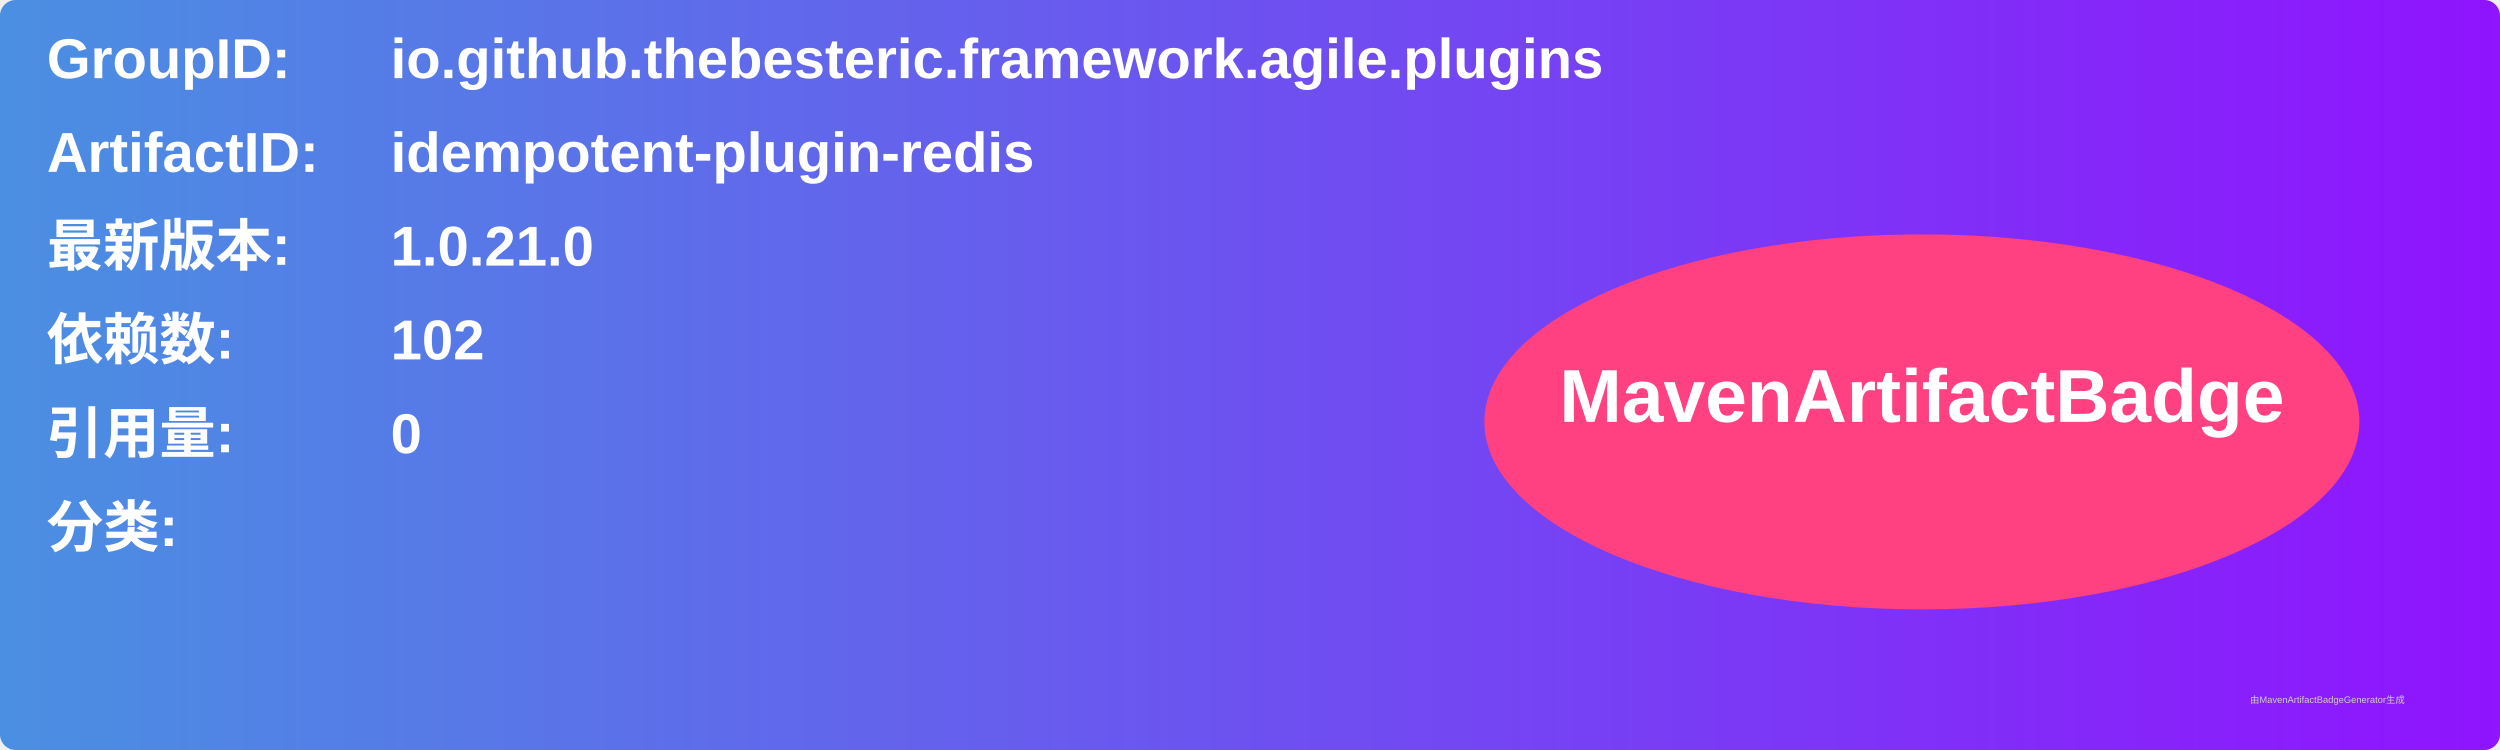
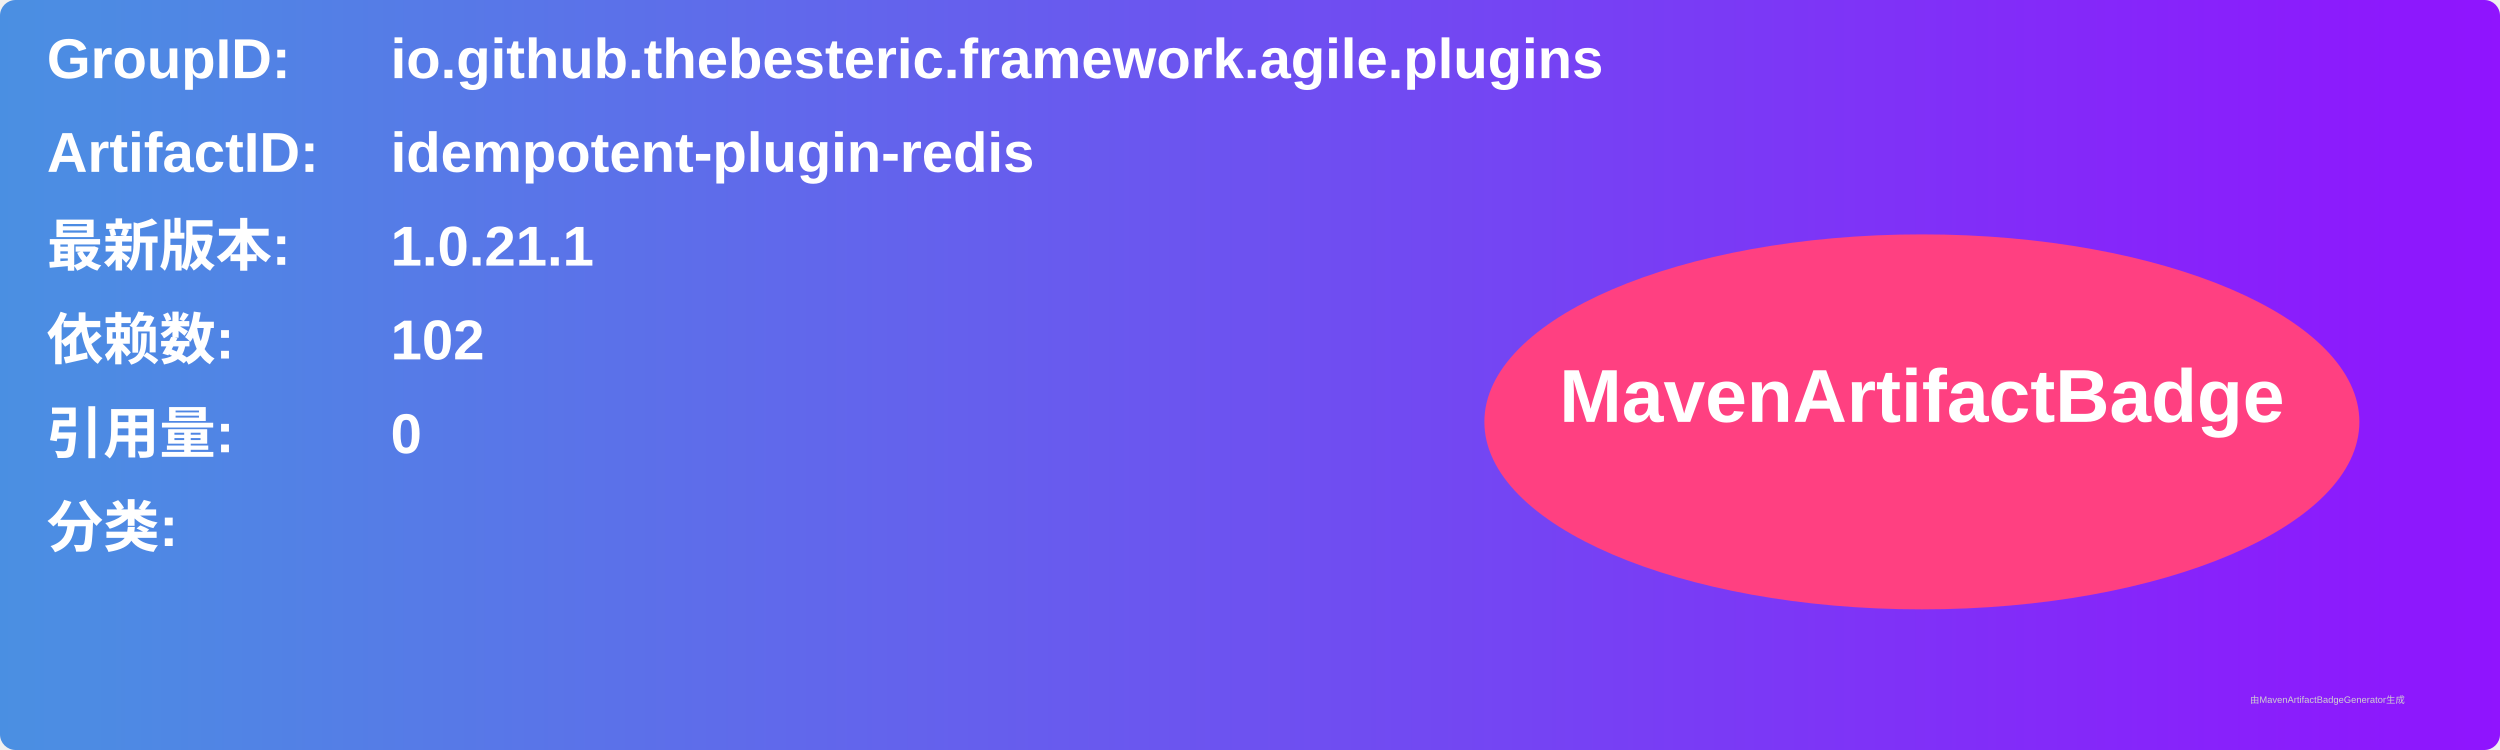
<svg xmlns="http://www.w3.org/2000/svg" width="800" height="240" viewBox="0 0 800 240">
  <linearGradient id="grad" x1="0%" y1="0%" x2="100%" y2="0%">
    <stop offset="0%" stop-color="#4a90e2" />
    <stop offset="100%" stop-color="#9013fe" />
  </linearGradient>
  <rect width="100%" height="100%" rx="5" ry="5" fill="url(#grad)" />
  <g transform="translate(15, 15)">
    <text x="0" y="10" font-family="Arial" font-size="18" fill="white" font-weight="bold" width="260">GroupID:</text>
    <text x="110" y="10" font-family="Arial" font-size="18" fill="white" font-weight="bold" width="460">io.github.thebesteric.framework.agile.plugins</text>
    <text x="0" y="40" font-family="Arial" font-size="18" fill="white" font-weight="bold" width="260">ArtifactID:</text>
    <text x="110" y="40" font-family="Arial" font-size="18" fill="white" font-weight="bold" width="460">idempotent-plugin-redis</text>
    <text x="0" y="70" font-family="Arial" font-size="18" fill="white" font-weight="bold">最新版本:</text>
    <text x="110" y="70" font-family="Arial" font-size="18" fill="white" font-weight="bold">
-       <tspan font-weight="bold">1.0.21.0</tspan>
+       <tspan font-weight="bold">1.0.21.1</tspan>
    </text>
    <text x="0" y="100" font-family="Arial" font-size="18" fill="white" font-weight="bold">依赖数: </text>
    <text x="110" y="100" font-family="Arial" font-size="18" fill="white">
      <tspan font-weight="bold">102</tspan>
    </text>
    <text x="0" y="130" font-family="Arial" font-size="18" fill="white" font-weight="bold">引用量: </text>
    <text x="110" y="130" font-family="Arial" font-size="18" fill="white">
      <tspan font-weight="bold">0</tspan>
    </text>
    <text x="0" y="160" font-family="Arial" font-size="18" fill="white" font-weight="bold">分类:</text>
    <text x="10" y="190" font-family="Arial" font-size="10" fill="white">
      <tspan font-weight="bold" />
    </text>
    <ellipse cx="600" cy="120" rx="140" ry="60" fill="#ff4081" />
    <text x="600" y="120" text-anchor="middle" font-family="Arial" font-size="24" fill="white" font-weight="bold">MavenArtifactBadge</text>
  </g>
  <text x="720" y="225" font-family="Arial" font-size="3" fill="#d0d0d0">由MavenArtifactBadgeGenerator生成</text>
</svg>
